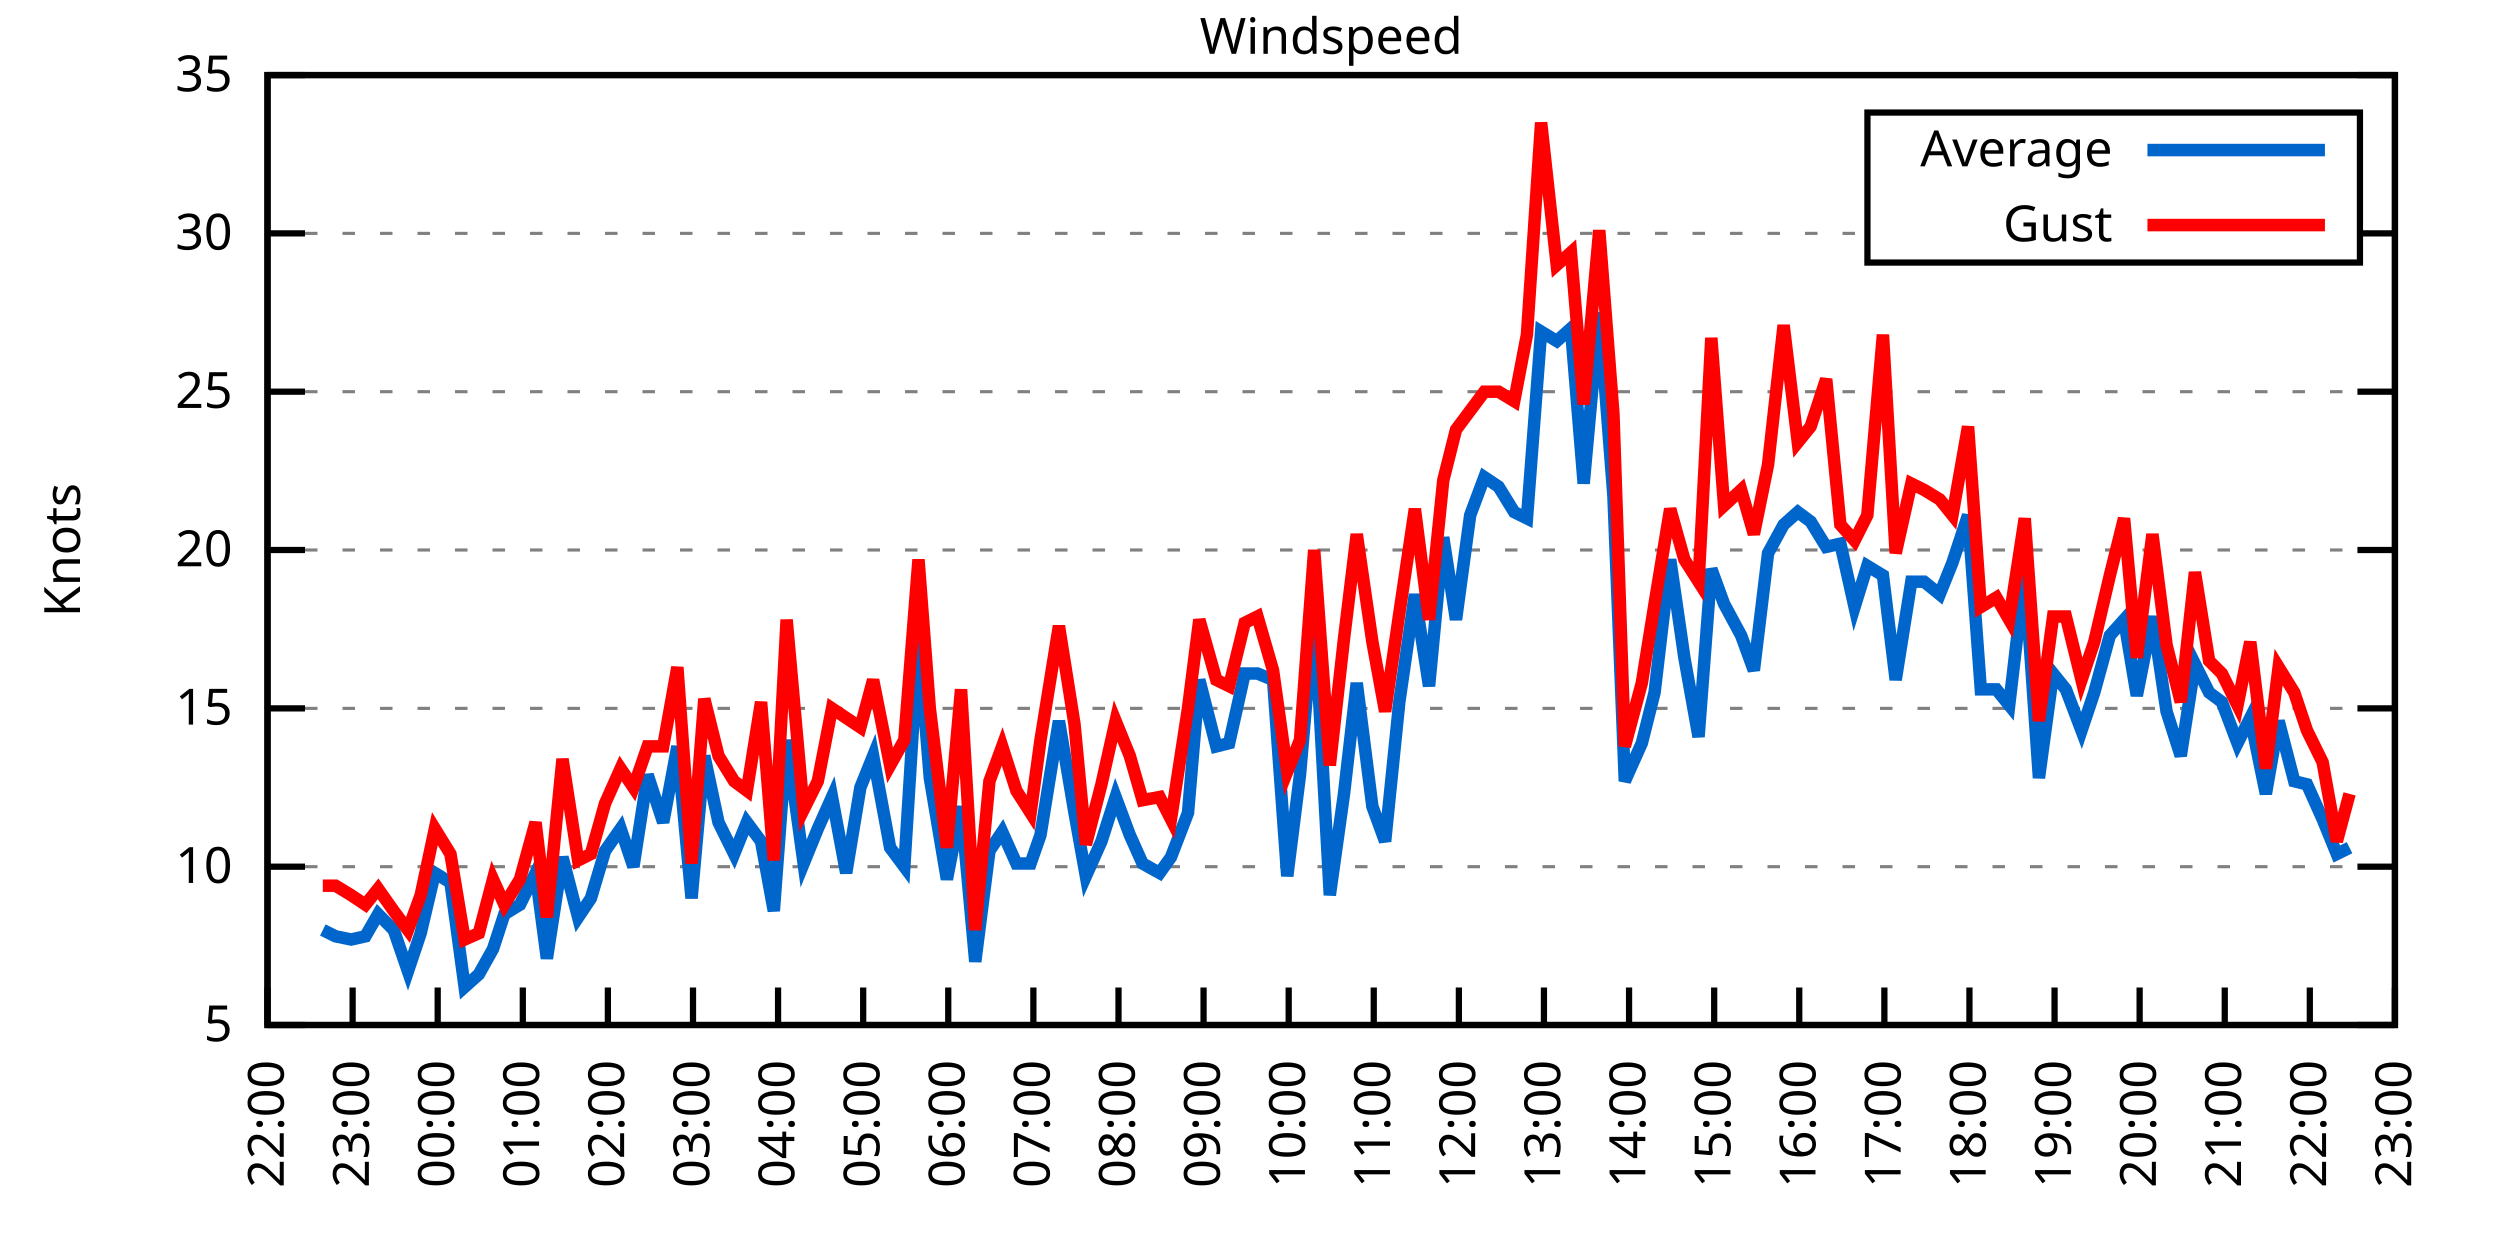
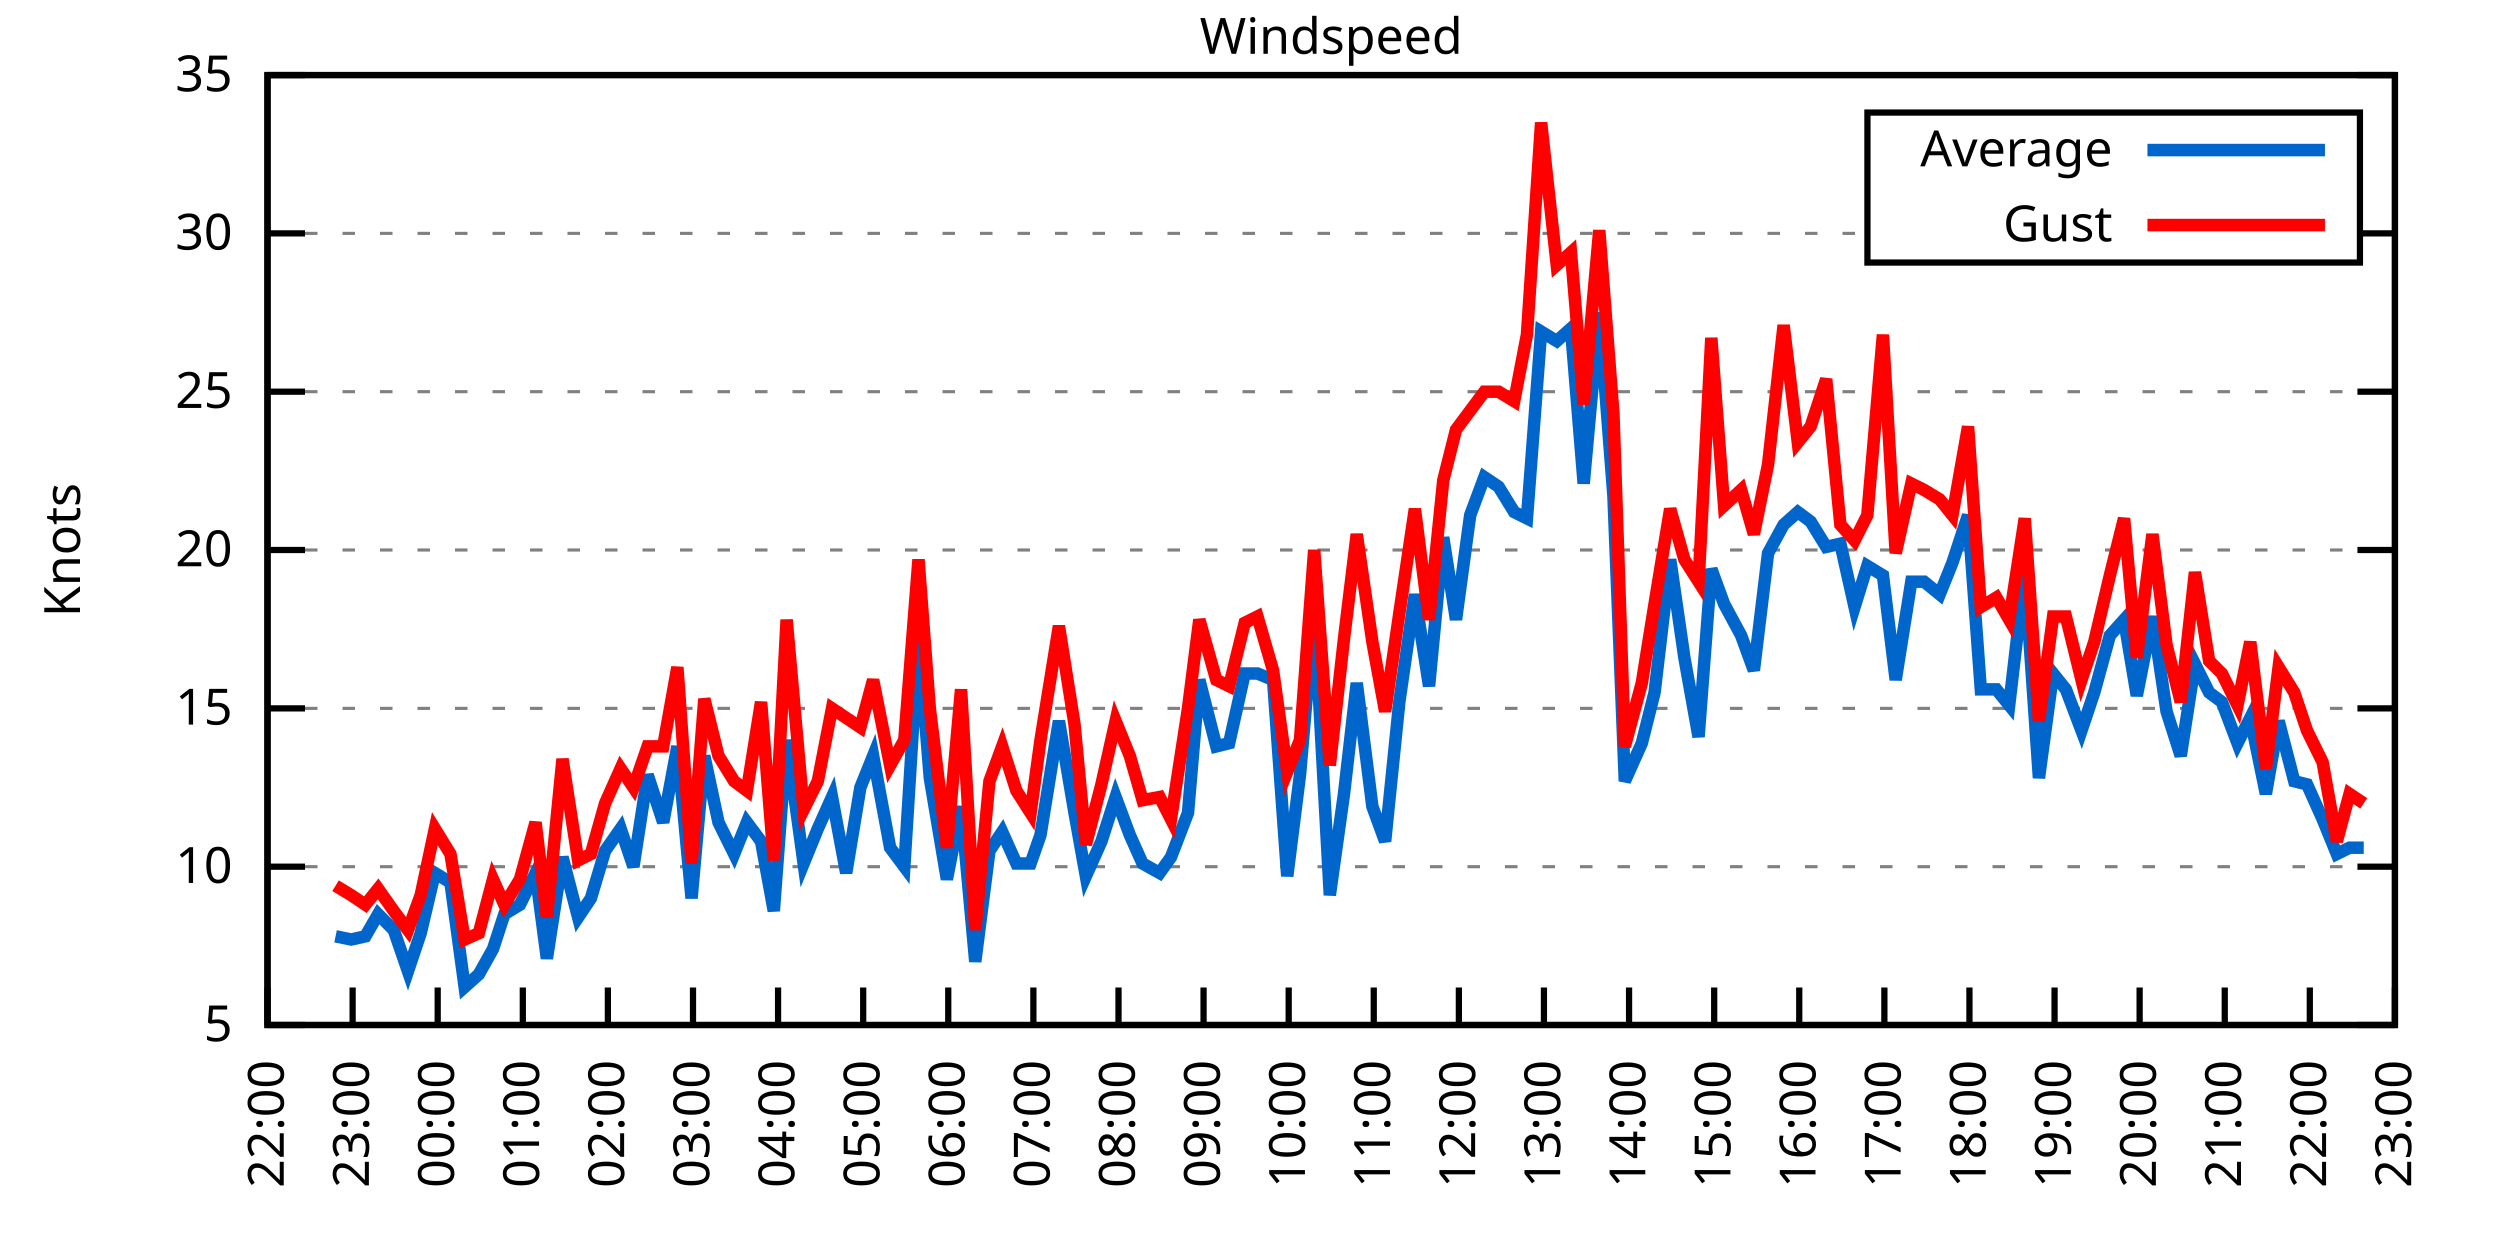
<svg xmlns="http://www.w3.org/2000/svg" xmlns:xlink="http://www.w3.org/1999/xlink" width="400" height="200" viewBox="0 0 400 200">
  <g id="gnuplot_canvas">
    <rect x="0" y="0" width="400" height="200" fill="none" />
    <defs>
      <circle id="gpDot" r="0.5" stroke-width="0.5" stroke="currentColor" />
      <path id="gpPt0" stroke-width="0.333" stroke="currentColor" d="M-1,0 h2 M0,-1 v2" />
      <path id="gpPt1" stroke-width="0.333" stroke="currentColor" d="M-1,-1 L1,1 M1,-1 L-1,1" />
      <path id="gpPt2" stroke-width="0.333" stroke="currentColor" d="M-1,0 L1,0 M0,-1 L0,1 M-1,-1 L1,1 M-1,1 L1,-1" />
      <rect id="gpPt3" stroke-width="0.333" stroke="currentColor" x="-1" y="-1" width="2" height="2" />
      <rect id="gpPt4" stroke-width="0.333" stroke="currentColor" fill="currentColor" x="-1" y="-1" width="2" height="2" />
      <circle id="gpPt5" stroke-width="0.333" stroke="currentColor" cx="0" cy="0" r="1" />
      <use xlink:href="#gpPt5" id="gpPt6" fill="currentColor" stroke="none" />
      <path id="gpPt7" stroke-width="0.333" stroke="currentColor" d="M0,-1.33 L-1.33,0.67 L1.33,0.67 z" />
      <use xlink:href="#gpPt7" id="gpPt8" fill="currentColor" stroke="none" />
      <use xlink:href="#gpPt7" id="gpPt9" stroke="currentColor" transform="rotate(180)" />
      <use xlink:href="#gpPt9" id="gpPt10" fill="currentColor" stroke="none" />
      <use xlink:href="#gpPt3" id="gpPt11" stroke="currentColor" transform="rotate(45)" />
      <use xlink:href="#gpPt11" id="gpPt12" fill="currentColor" stroke="none" />
      <path id="gpPt13" stroke-width="0.333" stroke="currentColor" d="M0,1.330 L1.265,0.411 L0.782,-1.067 L-0.782,-1.076 L-1.265,0.411 z" />
      <use xlink:href="#gpPt13" id="gpPt14" fill="currentColor" stroke="none" />
      <filter id="textbox" filterUnits="objectBoundingBox" x="0" y="0" height="1" width="1">
        <feFlood flood-color="white" flood-opacity="1" result="bgnd" />
        <feComposite in="SourceGraphic" in2="bgnd" operator="atop" />
      </filter>
      <filter id="greybox" filterUnits="objectBoundingBox" x="0" y="0" height="1" width="1">
        <feFlood flood-color="lightgrey" flood-opacity="1" result="grey" />
        <feComposite in="SourceGraphic" in2="grey" operator="atop" />
      </filter>
    </defs>
    <g fill="none" color="white" stroke="currentColor" stroke-width="1.00" stroke-linecap="butt" stroke-linejoin="miter">
</g>
    <g fill="none" color="black" stroke="currentColor" stroke-width="1.00" stroke-linecap="butt" stroke-linejoin="miter">
      <g stroke="none" shape-rendering="crispEdges">
        <polygon fill="rgb(255, 255, 255)" points="42.80,164.00 383.18,164.00 383.18,12.02 42.80,12.02 " />
      </g>
    </g>
    <g fill="none" color="black" stroke="currentColor" stroke-width="1.00" stroke-linecap="butt" stroke-linejoin="miter">
</g>
    <g fill="none" color="black" stroke="black" stroke-width="0.50" stroke-linecap="butt" stroke-linejoin="miter">
</g>
    <g fill="none" color="gray" stroke="currentColor" stroke-width="0.50" stroke-linecap="butt" stroke-linejoin="miter">
      <path stroke="gray" stroke-dasharray="2,4" class="gridline" d="M42.80,164.00 L383.19,164.00  " />
    </g>
    <g fill="none" color="gray" stroke="gray" stroke-width="1.00" stroke-linecap="butt" stroke-linejoin="miter">
</g>
    <g fill="none" color="black" stroke="currentColor" stroke-width="1.00" stroke-linecap="butt" stroke-linejoin="miter">
      <path stroke="black" d="M42.80,164.00 L48.80,164.00 M383.19,164.00 L377.19,164.00  " />
      <g transform="translate(37.20,166.60)" stroke="none" fill="black" font-family="Sans" font-size="8.00" text-anchor="end">
        <text>
          <tspan font-family="Sans"> 5</tspan>
        </text>
      </g>
    </g>
    <g fill="none" color="black" stroke="currentColor" stroke-width="1.00" stroke-linecap="butt" stroke-linejoin="miter">
</g>
    <g fill="none" color="black" stroke="black" stroke-width="0.50" stroke-linecap="butt" stroke-linejoin="miter">
</g>
    <g fill="none" color="gray" stroke="currentColor" stroke-width="0.50" stroke-linecap="butt" stroke-linejoin="miter">
      <path stroke="gray" stroke-dasharray="2,4" class="gridline" d="M42.80,138.67 L383.19,138.67  " />
    </g>
    <g fill="none" color="gray" stroke="gray" stroke-width="1.00" stroke-linecap="butt" stroke-linejoin="miter">
</g>
    <g fill="none" color="black" stroke="currentColor" stroke-width="1.00" stroke-linecap="butt" stroke-linejoin="miter">
      <path stroke="black" d="M42.80,138.67 L48.80,138.67 M383.19,138.67 L377.19,138.67  " />
      <g transform="translate(37.20,141.27)" stroke="none" fill="black" font-family="Sans" font-size="8.00" text-anchor="end">
        <text>
          <tspan font-family="Sans"> 10</tspan>
        </text>
      </g>
    </g>
    <g fill="none" color="black" stroke="currentColor" stroke-width="1.00" stroke-linecap="butt" stroke-linejoin="miter">
</g>
    <g fill="none" color="black" stroke="black" stroke-width="0.50" stroke-linecap="butt" stroke-linejoin="miter">
</g>
    <g fill="none" color="gray" stroke="currentColor" stroke-width="0.50" stroke-linecap="butt" stroke-linejoin="miter">
      <path stroke="gray" stroke-dasharray="2,4" class="gridline" d="M42.80,113.34 L383.19,113.34  " />
    </g>
    <g fill="none" color="gray" stroke="gray" stroke-width="1.00" stroke-linecap="butt" stroke-linejoin="miter">
</g>
    <g fill="none" color="black" stroke="currentColor" stroke-width="1.00" stroke-linecap="butt" stroke-linejoin="miter">
      <path stroke="black" d="M42.80,113.34 L48.80,113.34 M383.19,113.34 L377.19,113.34  " />
      <g transform="translate(37.20,115.94)" stroke="none" fill="black" font-family="Sans" font-size="8.00" text-anchor="end">
        <text>
          <tspan font-family="Sans"> 15</tspan>
        </text>
      </g>
    </g>
    <g fill="none" color="black" stroke="currentColor" stroke-width="1.00" stroke-linecap="butt" stroke-linejoin="miter">
</g>
    <g fill="none" color="black" stroke="black" stroke-width="0.50" stroke-linecap="butt" stroke-linejoin="miter">
</g>
    <g fill="none" color="gray" stroke="currentColor" stroke-width="0.50" stroke-linecap="butt" stroke-linejoin="miter">
      <path stroke="gray" stroke-dasharray="2,4" class="gridline" d="M42.80,88.00 L383.19,88.00  " />
    </g>
    <g fill="none" color="gray" stroke="gray" stroke-width="1.00" stroke-linecap="butt" stroke-linejoin="miter">
</g>
    <g fill="none" color="black" stroke="currentColor" stroke-width="1.00" stroke-linecap="butt" stroke-linejoin="miter">
      <path stroke="black" d="M42.80,88.00 L48.80,88.00 M383.19,88.00 L377.19,88.00  " />
      <g transform="translate(37.20,90.60)" stroke="none" fill="black" font-family="Sans" font-size="8.00" text-anchor="end">
        <text>
          <tspan font-family="Sans"> 20</tspan>
        </text>
      </g>
    </g>
    <g fill="none" color="black" stroke="currentColor" stroke-width="1.00" stroke-linecap="butt" stroke-linejoin="miter">
</g>
    <g fill="none" color="black" stroke="black" stroke-width="0.50" stroke-linecap="butt" stroke-linejoin="miter">
</g>
    <g fill="none" color="gray" stroke="currentColor" stroke-width="0.50" stroke-linecap="butt" stroke-linejoin="miter">
      <path stroke="gray" stroke-dasharray="2,4" class="gridline" d="M42.80,62.67 L383.19,62.67  " />
    </g>
    <g fill="none" color="gray" stroke="gray" stroke-width="1.00" stroke-linecap="butt" stroke-linejoin="miter">
</g>
    <g fill="none" color="black" stroke="currentColor" stroke-width="1.00" stroke-linecap="butt" stroke-linejoin="miter">
      <path stroke="black" d="M42.80,62.67 L48.80,62.67 M383.19,62.67 L377.19,62.67  " />
      <g transform="translate(37.20,65.27)" stroke="none" fill="black" font-family="Sans" font-size="8.00" text-anchor="end">
        <text>
          <tspan font-family="Sans"> 25</tspan>
        </text>
      </g>
    </g>
    <g fill="none" color="black" stroke="currentColor" stroke-width="1.00" stroke-linecap="butt" stroke-linejoin="miter">
</g>
    <g fill="none" color="black" stroke="black" stroke-width="0.50" stroke-linecap="butt" stroke-linejoin="miter">
</g>
    <g fill="none" color="gray" stroke="currentColor" stroke-width="0.50" stroke-linecap="butt" stroke-linejoin="miter">
      <path stroke="gray" stroke-dasharray="2,4" class="gridline" d="M42.80,37.34 L298.79,37.34 M377.59,37.34 L383.19,37.34  " />
    </g>
    <g fill="none" color="gray" stroke="gray" stroke-width="1.00" stroke-linecap="butt" stroke-linejoin="miter">
</g>
    <g fill="none" color="black" stroke="currentColor" stroke-width="1.00" stroke-linecap="butt" stroke-linejoin="miter">
      <path stroke="black" d="M42.80,37.34 L48.80,37.34 M383.19,37.34 L377.19,37.34  " />
      <g transform="translate(37.20,39.94)" stroke="none" fill="black" font-family="Sans" font-size="8.00" text-anchor="end">
        <text>
          <tspan font-family="Sans"> 30</tspan>
        </text>
      </g>
    </g>
    <g fill="none" color="black" stroke="currentColor" stroke-width="1.00" stroke-linecap="butt" stroke-linejoin="miter">
</g>
    <g fill="none" color="black" stroke="black" stroke-width="0.50" stroke-linecap="butt" stroke-linejoin="miter">
</g>
    <g fill="none" color="gray" stroke="currentColor" stroke-width="0.50" stroke-linecap="butt" stroke-linejoin="miter">
      <path stroke="gray" stroke-dasharray="2,4" class="gridline" d="M42.80,12.01 L383.19,12.01  " />
    </g>
    <g fill="none" color="gray" stroke="gray" stroke-width="1.00" stroke-linecap="butt" stroke-linejoin="miter">
</g>
    <g fill="none" color="black" stroke="currentColor" stroke-width="1.00" stroke-linecap="butt" stroke-linejoin="miter">
      <path stroke="black" d="M42.80,12.01 L48.80,12.01 M383.19,12.01 L377.19,12.01  " />
      <g transform="translate(37.20,14.61)" stroke="none" fill="black" font-family="Sans" font-size="8.00" text-anchor="end">
        <text>
          <tspan font-family="Sans"> 35</tspan>
        </text>
      </g>
    </g>
    <g fill="none" color="black" stroke="currentColor" stroke-width="1.00" stroke-linecap="butt" stroke-linejoin="miter">
      <path stroke="black" d="M42.80,164.00 L42.80,158.00  " />
      <g transform="translate(45.40,169.60) rotate(270.00)" stroke="none" fill="black" font-family="Sans" font-size="8.00" text-anchor="end">
        <text>
          <tspan font-family="Sans">22:00</tspan>
        </text>
      </g>
    </g>
    <g fill="none" color="black" stroke="currentColor" stroke-width="1.00" stroke-linecap="butt" stroke-linejoin="miter">
      <path stroke="black" d="M56.42,164.00 L56.42,158.00  " />
      <g transform="translate(59.02,169.60) rotate(270.00)" stroke="none" fill="black" font-family="Sans" font-size="8.00" text-anchor="end">
        <text>
          <tspan font-family="Sans">23:00</tspan>
        </text>
      </g>
    </g>
    <g fill="none" color="black" stroke="currentColor" stroke-width="1.00" stroke-linecap="butt" stroke-linejoin="miter">
      <path stroke="black" d="M70.03,164.00 L70.03,158.00  " />
      <g transform="translate(72.63,169.60) rotate(270.00)" stroke="none" fill="black" font-family="Sans" font-size="8.00" text-anchor="end">
        <text>
          <tspan font-family="Sans">00:00</tspan>
        </text>
      </g>
    </g>
    <g fill="none" color="black" stroke="currentColor" stroke-width="1.00" stroke-linecap="butt" stroke-linejoin="miter">
      <path stroke="black" d="M83.65,164.00 L83.65,158.00  " />
      <g transform="translate(86.25,169.60) rotate(270.00)" stroke="none" fill="black" font-family="Sans" font-size="8.00" text-anchor="end">
        <text>
          <tspan font-family="Sans">01:00</tspan>
        </text>
      </g>
    </g>
    <g fill="none" color="black" stroke="currentColor" stroke-width="1.00" stroke-linecap="butt" stroke-linejoin="miter">
      <path stroke="black" d="M97.26,164.00 L97.26,158.00  " />
      <g transform="translate(99.86,169.60) rotate(270.00)" stroke="none" fill="black" font-family="Sans" font-size="8.00" text-anchor="end">
        <text>
          <tspan font-family="Sans">02:00</tspan>
        </text>
      </g>
    </g>
    <g fill="none" color="black" stroke="currentColor" stroke-width="1.00" stroke-linecap="butt" stroke-linejoin="miter">
      <path stroke="black" d="M110.88,164.00 L110.88,158.00  " />
      <g transform="translate(113.48,169.60) rotate(270.00)" stroke="none" fill="black" font-family="Sans" font-size="8.00" text-anchor="end">
        <text>
          <tspan font-family="Sans">03:00</tspan>
        </text>
      </g>
    </g>
    <g fill="none" color="black" stroke="currentColor" stroke-width="1.00" stroke-linecap="butt" stroke-linejoin="miter">
      <path stroke="black" d="M124.49,164.00 L124.49,158.00  " />
      <g transform="translate(127.09,169.60) rotate(270.00)" stroke="none" fill="black" font-family="Sans" font-size="8.00" text-anchor="end">
        <text>
          <tspan font-family="Sans">04:00</tspan>
        </text>
      </g>
    </g>
    <g fill="none" color="black" stroke="currentColor" stroke-width="1.00" stroke-linecap="butt" stroke-linejoin="miter">
      <path stroke="black" d="M138.11,164.00 L138.11,158.00  " />
      <g transform="translate(140.71,169.60) rotate(270.00)" stroke="none" fill="black" font-family="Sans" font-size="8.00" text-anchor="end">
        <text>
          <tspan font-family="Sans">05:00</tspan>
        </text>
      </g>
    </g>
    <g fill="none" color="black" stroke="currentColor" stroke-width="1.00" stroke-linecap="butt" stroke-linejoin="miter">
      <path stroke="black" d="M151.72,164.00 L151.72,158.00  " />
      <g transform="translate(154.32,169.60) rotate(270.00)" stroke="none" fill="black" font-family="Sans" font-size="8.00" text-anchor="end">
        <text>
          <tspan font-family="Sans">06:00</tspan>
        </text>
      </g>
    </g>
    <g fill="none" color="black" stroke="currentColor" stroke-width="1.00" stroke-linecap="butt" stroke-linejoin="miter">
      <path stroke="black" d="M165.34,164.00 L165.34,158.00  " />
      <g transform="translate(167.94,169.60) rotate(270.00)" stroke="none" fill="black" font-family="Sans" font-size="8.00" text-anchor="end">
        <text>
          <tspan font-family="Sans">07:00</tspan>
        </text>
      </g>
    </g>
    <g fill="none" color="black" stroke="currentColor" stroke-width="1.00" stroke-linecap="butt" stroke-linejoin="miter">
      <path stroke="black" d="M178.96,164.00 L178.96,158.00  " />
      <g transform="translate(181.56,169.60) rotate(270.00)" stroke="none" fill="black" font-family="Sans" font-size="8.00" text-anchor="end">
        <text>
          <tspan font-family="Sans">08:00</tspan>
        </text>
      </g>
    </g>
    <g fill="none" color="black" stroke="currentColor" stroke-width="1.00" stroke-linecap="butt" stroke-linejoin="miter">
      <path stroke="black" d="M192.57,164.00 L192.57,158.00  " />
      <g transform="translate(195.17,169.60) rotate(270.00)" stroke="none" fill="black" font-family="Sans" font-size="8.00" text-anchor="end">
        <text>
          <tspan font-family="Sans">09:00</tspan>
        </text>
      </g>
    </g>
    <g fill="none" color="black" stroke="currentColor" stroke-width="1.00" stroke-linecap="butt" stroke-linejoin="miter">
      <path stroke="black" d="M206.19,164.00 L206.19,158.00  " />
      <g transform="translate(208.79,169.60) rotate(270.00)" stroke="none" fill="black" font-family="Sans" font-size="8.00" text-anchor="end">
        <text>
          <tspan font-family="Sans">10:00</tspan>
        </text>
      </g>
    </g>
    <g fill="none" color="black" stroke="currentColor" stroke-width="1.00" stroke-linecap="butt" stroke-linejoin="miter">
      <path stroke="black" d="M219.80,164.00 L219.80,158.00  " />
      <g transform="translate(222.40,169.60) rotate(270.00)" stroke="none" fill="black" font-family="Sans" font-size="8.00" text-anchor="end">
        <text>
          <tspan font-family="Sans">11:00</tspan>
        </text>
      </g>
    </g>
    <g fill="none" color="black" stroke="currentColor" stroke-width="1.00" stroke-linecap="butt" stroke-linejoin="miter">
      <path stroke="black" d="M233.42,164.00 L233.42,158.00  " />
      <g transform="translate(236.02,169.60) rotate(270.00)" stroke="none" fill="black" font-family="Sans" font-size="8.00" text-anchor="end">
        <text>
          <tspan font-family="Sans">12:00</tspan>
        </text>
      </g>
    </g>
    <g fill="none" color="black" stroke="currentColor" stroke-width="1.00" stroke-linecap="butt" stroke-linejoin="miter">
      <path stroke="black" d="M247.03,164.00 L247.03,158.00  " />
      <g transform="translate(249.63,169.60) rotate(270.00)" stroke="none" fill="black" font-family="Sans" font-size="8.00" text-anchor="end">
        <text>
          <tspan font-family="Sans">13:00</tspan>
        </text>
      </g>
    </g>
    <g fill="none" color="black" stroke="currentColor" stroke-width="1.00" stroke-linecap="butt" stroke-linejoin="miter">
      <path stroke="black" d="M260.65,164.00 L260.65,158.00  " />
      <g transform="translate(263.25,169.60) rotate(270.00)" stroke="none" fill="black" font-family="Sans" font-size="8.00" text-anchor="end">
        <text>
          <tspan font-family="Sans">14:00</tspan>
        </text>
      </g>
    </g>
    <g fill="none" color="black" stroke="currentColor" stroke-width="1.00" stroke-linecap="butt" stroke-linejoin="miter">
      <path stroke="black" d="M274.27,164.00 L274.27,158.00  " />
      <g transform="translate(276.87,169.60) rotate(270.00)" stroke="none" fill="black" font-family="Sans" font-size="8.00" text-anchor="end">
        <text>
          <tspan font-family="Sans">15:00</tspan>
        </text>
      </g>
    </g>
    <g fill="none" color="black" stroke="currentColor" stroke-width="1.00" stroke-linecap="butt" stroke-linejoin="miter">
      <path stroke="black" d="M287.88,164.00 L287.88,158.00  " />
      <g transform="translate(290.48,169.60) rotate(270.00)" stroke="none" fill="black" font-family="Sans" font-size="8.00" text-anchor="end">
        <text>
          <tspan font-family="Sans">16:00</tspan>
        </text>
      </g>
    </g>
    <g fill="none" color="black" stroke="currentColor" stroke-width="1.00" stroke-linecap="butt" stroke-linejoin="miter">
      <path stroke="black" d="M301.50,164.00 L301.50,158.00  " />
      <g transform="translate(304.10,169.60) rotate(270.00)" stroke="none" fill="black" font-family="Sans" font-size="8.00" text-anchor="end">
        <text>
          <tspan font-family="Sans">17:00</tspan>
        </text>
      </g>
    </g>
    <g fill="none" color="black" stroke="currentColor" stroke-width="1.00" stroke-linecap="butt" stroke-linejoin="miter">
      <path stroke="black" d="M315.11,164.00 L315.11,158.00  " />
      <g transform="translate(317.71,169.60) rotate(270.00)" stroke="none" fill="black" font-family="Sans" font-size="8.00" text-anchor="end">
        <text>
          <tspan font-family="Sans">18:00</tspan>
        </text>
      </g>
    </g>
    <g fill="none" color="black" stroke="currentColor" stroke-width="1.00" stroke-linecap="butt" stroke-linejoin="miter">
      <path stroke="black" d="M328.73,164.00 L328.73,158.00  " />
      <g transform="translate(331.33,169.60) rotate(270.00)" stroke="none" fill="black" font-family="Sans" font-size="8.00" text-anchor="end">
        <text>
          <tspan font-family="Sans">19:00</tspan>
        </text>
      </g>
    </g>
    <g fill="none" color="black" stroke="currentColor" stroke-width="1.00" stroke-linecap="butt" stroke-linejoin="miter">
      <path stroke="black" d="M342.34,164.00 L342.34,158.00  " />
      <g transform="translate(344.94,169.60) rotate(270.00)" stroke="none" fill="black" font-family="Sans" font-size="8.00" text-anchor="end">
        <text>
          <tspan font-family="Sans">20:00</tspan>
        </text>
      </g>
    </g>
    <g fill="none" color="black" stroke="currentColor" stroke-width="1.00" stroke-linecap="butt" stroke-linejoin="miter">
      <path stroke="black" d="M355.96,164.00 L355.96,158.00  " />
      <g transform="translate(358.56,169.60) rotate(270.00)" stroke="none" fill="black" font-family="Sans" font-size="8.00" text-anchor="end">
        <text>
          <tspan font-family="Sans">21:00</tspan>
        </text>
      </g>
    </g>
    <g fill="none" color="black" stroke="currentColor" stroke-width="1.00" stroke-linecap="butt" stroke-linejoin="miter">
      <path stroke="black" d="M369.57,164.00 L369.57,158.00  " />
      <g transform="translate(372.17,169.60) rotate(270.00)" stroke="none" fill="black" font-family="Sans" font-size="8.00" text-anchor="end">
        <text>
          <tspan font-family="Sans">22:00</tspan>
        </text>
      </g>
    </g>
    <g fill="none" color="black" stroke="currentColor" stroke-width="1.00" stroke-linecap="butt" stroke-linejoin="miter">
      <path stroke="black" d="M383.19,164.00 L383.19,158.00  " />
      <g transform="translate(385.79,169.60) rotate(270.00)" stroke="none" fill="black" font-family="Sans" font-size="8.00" text-anchor="end">
        <text>
          <tspan font-family="Sans">23:00</tspan>
        </text>
      </g>
    </g>
    <g fill="none" color="black" stroke="currentColor" stroke-width="1.00" stroke-linecap="butt" stroke-linejoin="miter">
</g>
    <g fill="none" color="black" stroke="currentColor" stroke-width="1.00" stroke-linecap="butt" stroke-linejoin="miter">
      <path stroke="black" d="M42.80,12.01 L42.80,164.00 L383.19,164.00 L383.19,12.01 L42.80,12.01 Z  " />
    </g>
    <g fill="none" color="black" stroke="currentColor" stroke-width="1.00" stroke-linecap="butt" stroke-linejoin="miter">
</g>
    <g fill="none" color="black" stroke="currentColor" stroke-width="1.00" stroke-linecap="butt" stroke-linejoin="miter">
      <path stroke="black" d="M298.79,42.01 L298.79,18.01 L377.59,18.01 L377.59,42.01 L298.79,42.01 Z  " />
    </g>
    <g id="Windspeed_plot_1">
      <g fill="none" color="white" stroke="black" stroke-width="2.00" stroke-linecap="butt" stroke-linejoin="miter">
</g>
      <g fill="none" color="black" stroke="currentColor" stroke-width="2.00" stroke-linecap="butt" stroke-linejoin="miter">
        <g transform="translate(337.99,26.61)" stroke="none" fill="black" font-family="Sans" font-size="8.00" text-anchor="end">
          <text>
            <tspan font-family="Sans">Average</tspan>
          </text>
        </g>
      </g>
      <g fill="none" color="black" stroke="currentColor" stroke-width="2.00" stroke-linecap="butt" stroke-linejoin="miter">
-         <path stroke="rgb(  0, 102, 204)" d="M343.59,24.01 L371.99,24.01 M51.65,148.80 L53.69,149.81 L56.19,150.32 L58.46,149.81 L60.50,146.27 L63.00,148.80   L65.27,155.39 L67.31,149.31 L69.58,139.68 L72.07,141.20 L74.34,157.92 L76.61,155.89 L78.88,151.84 L80.70,146.27   L83.19,144.75 L85.69,139.68 L87.50,153.36 L90.00,137.15 L92.50,146.77 L94.54,143.73 L96.81,136.14 L99.30,132.59   L101.35,138.67 L103.62,123.98 L106.11,131.58 L108.38,119.42 L110.65,143.73 L112.69,120.94 L114.96,131.58 L117.46,136.64   L119.50,131.58 L121.77,134.62 L123.81,145.76 L125.86,118.40 L128.58,138.16 L130.85,132.59 L133.12,127.52 L135.39,139.68   L137.66,126.00 L139.70,120.94 L142.42,135.63 L144.69,138.67 L146.96,102.19 L148.77,124.48 L151.50,140.69 L153.77,129.04   L156.04,153.87 L158.31,136.14 L160.35,133.10 L162.62,138.16 L164.89,138.16 L166.48,133.60 L169.43,115.36 L171.92,130.06   L173.74,140.19 L176.23,134.62 L178.50,127.52 L180.77,133.60 L182.81,138.16 L185.54,139.68 L187.35,137.15 L190.08,130.06   L191.89,108.78 L194.61,119.42 L196.66,118.91 L199.15,107.76 L201.19,107.76 L203.69,108.78 L205.96,140.19 L208.00,123.98   L210.27,97.63 L212.77,143.23 L215.04,127.02 L217.08,109.28 L219.58,129.04 L221.62,134.62 L223.89,112.32 L226.38,95.10   L228.65,109.79 L230.92,85.98 L232.96,99.15 L235.23,82.43 L237.50,76.35 L239.77,77.87 L242.27,81.93 L244.31,82.94   L246.58,53.05 L249.08,54.57 L251.35,52.54 L253.39,77.37 L255.88,50.01 L258.15,79.39 L259.97,124.99 L262.69,118.91   L264.73,110.80 L267.23,89.52 L269.50,105.23 L271.77,117.90 L273.81,91.04 L275.85,96.62 L278.58,101.68 L280.62,107.26   L282.89,88.51 L285.38,83.95 L287.65,81.93 L289.70,83.45 L292.19,87.50 L294.46,86.99 L296.73,97.12 L298.77,90.54   L301.27,92.06 L303.31,108.78 L305.81,93.07 L307.85,93.07 L310.35,95.10 L312.39,90.03 L314.89,82.43 L316.93,110.30   L319.42,110.30 L321.47,112.83 L323.96,91.55 L326.23,124.48 L328.50,107.76 L330.54,110.30 L333.04,116.88 L335.08,110.80   L337.58,101.68 L339.85,99.15 L341.89,111.31 L344.39,98.64 L346.65,113.84 L348.92,120.94 L351.19,106.24 L353.46,110.80   L355.50,112.32 L358.00,118.91 L360.04,114.86 L362.54,127.02 L364.58,115.36 L367.08,124.99 L369.12,125.50 L371.62,131.07   L373.89,136.64 L375.93,135.63  " />
+         <path stroke="rgb(  0, 102, 204)" d="M343.59,24.01 L371.99,24.01 M53.69,149.81 L56.19,150.32 L58.46,149.81 L60.50,146.27 L63.00,148.80 L65.27,155.39   L67.31,149.31 L69.58,139.68 L72.07,141.20 L74.34,157.92 L76.61,155.89 L78.88,151.84 L80.70,146.27 L83.19,144.75   L85.69,139.68 L87.50,153.36 L90.00,137.15 L92.50,146.77 L94.54,143.73 L96.81,136.14 L99.30,132.59 L101.35,138.67   L103.62,123.98 L106.11,131.58 L108.38,119.42 L110.65,143.73 L112.69,120.94 L114.96,131.58 L117.46,136.64 L119.50,131.58   L121.77,134.62 L123.81,145.76 L125.86,118.40 L128.58,138.16 L130.85,132.59 L133.12,127.52 L135.39,139.68 L137.66,126.00   L139.70,120.94 L142.42,135.63 L144.69,138.67 L146.96,102.19 L148.77,124.48 L151.50,140.69 L153.77,129.04 L156.04,153.87   L158.31,136.14 L160.35,133.10 L162.62,138.16 L164.89,138.16 L166.48,133.60 L169.43,115.36 L171.92,130.06 L173.74,140.19   L176.23,134.62 L178.50,127.52 L180.77,133.60 L182.81,138.16 L185.54,139.68 L187.35,137.15 L190.08,130.06 L191.89,108.78   L194.61,119.42 L196.66,118.91 L199.15,107.76 L201.19,107.76 L203.69,108.78 L205.96,140.19 L208.00,123.98 L210.27,97.63   L212.77,143.23 L215.04,127.02 L217.08,109.28 L219.58,129.04 L221.62,134.62 L223.89,112.32 L226.38,95.10 L228.65,109.79   L230.92,85.98 L232.96,99.15 L235.23,82.43 L237.50,76.35 L239.77,77.87 L242.27,81.93 L244.31,82.94 L246.58,53.05   L249.08,54.57 L251.35,52.54 L253.39,77.37 L255.88,50.01 L258.15,79.39 L259.97,124.99 L262.69,118.91 L264.73,110.80   L267.23,89.52 L269.50,105.23 L271.77,117.90 L273.81,91.04 L275.85,96.62 L278.58,101.68 L280.62,107.26 L282.89,88.51   L285.38,83.95 L287.65,81.93 L289.70,83.45 L292.19,87.50 L294.46,86.99 L296.73,97.12 L298.77,90.54 L301.27,92.06   L303.31,108.78 L305.81,93.07 L307.85,93.07 L310.35,95.10 L312.39,90.03 L314.89,82.43 L316.93,110.30 L319.42,110.30   L321.47,112.83 L323.96,91.55 L326.23,124.48 L328.50,107.76 L330.54,110.30 L333.04,116.88 L335.08,110.80 L337.58,101.68   L339.85,99.15 L341.89,111.31 L344.39,98.64 L346.65,113.84 L348.92,120.94 L351.19,106.24 L353.46,110.80 L355.50,112.32   L358.00,118.91 L360.04,114.86 L362.54,127.02 L364.58,115.36 L367.08,124.99 L369.12,125.50 L371.62,131.07 L373.89,136.64   L375.93,135.63 L378.20,135.63  " />
      </g>
    </g>
    <g id="Windspeed_plot_2">
      <g fill="none" color="black" stroke="currentColor" stroke-width="2.00" stroke-linecap="butt" stroke-linejoin="miter">
        <g transform="translate(337.99,38.61)" stroke="none" fill="black" font-family="Sans" font-size="8.00" text-anchor="end">
          <text>
            <tspan font-family="Sans">Gust</tspan>
          </text>
        </g>
      </g>
      <g fill="none" color="black" stroke="currentColor" stroke-width="2.00" stroke-linecap="butt" stroke-linejoin="miter">
-         <path stroke="rgb(255,   0,   0)" d="M343.59,36.01 L371.99,36.01 M51.65,141.71 L53.69,141.71 L56.19,143.23 L58.46,144.75 L60.50,142.21 L63.00,145.76   L65.27,148.80 L67.31,143.23 L69.58,132.59 L72.07,136.64 L74.34,150.32 L76.61,149.31 L78.88,140.69 L80.70,144.75   L83.19,140.69 L85.69,131.58 L87.50,146.77 L90.00,121.44 L92.50,137.66 L94.54,136.64 L96.81,128.54 L99.30,122.96   L101.35,126.00 L103.62,119.42 L106.11,119.42 L108.38,106.75 L110.65,138.16 L112.69,111.82 L114.96,120.94 L117.46,124.99   L119.50,126.51 L121.77,112.32 L123.81,137.66 L125.86,99.15 L128.58,129.55 L130.85,124.99 L133.12,113.34 L135.39,114.86   L137.66,116.38 L139.70,108.78 L142.42,122.46 L144.69,118.40 L146.96,89.52 L148.77,113.34 L151.50,135.63 L153.77,110.30   L156.04,148.80 L158.31,124.99 L160.35,119.42 L162.62,126.51 L164.89,130.06 L166.48,118.40 L169.43,100.16 L171.92,115.87   L173.74,135.12 L176.23,125.50 L178.50,115.36 L180.77,120.94 L182.81,128.03 L185.54,127.52 L187.35,131.07 L190.08,113.34   L191.89,99.15 L194.61,108.78 L196.66,109.79 L199.15,99.66 L201.19,98.64 L203.69,107.26 L205.96,123.47 L208.00,118.40   L210.27,88.00 L212.77,122.46 L215.04,102.19 L217.08,85.47 L219.58,102.70 L221.62,113.84 L223.89,98.14 L226.38,81.42   L228.65,99.15 L230.92,76.86 L232.96,68.75 L235.23,65.71 L237.50,62.67 L239.77,62.67 L242.27,64.19 L244.31,53.55   L246.58,19.61 L249.08,42.41 L251.35,40.38 L253.39,64.70 L255.88,36.84 L258.15,66.22 L259.97,119.42 L262.69,109.28   L264.73,96.62 L267.23,81.42 L269.50,89.52 L271.77,93.07 L273.81,54.06 L275.85,80.91 L278.58,78.38 L280.62,85.47   L282.89,74.33 L285.38,52.03 L287.65,70.78 L289.70,68.25 L292.19,60.65 L294.46,83.95 L296.73,86.49 L298.77,82.43   L301.27,53.55 L303.31,88.51 L305.81,77.37 L307.85,78.38 L310.35,79.90 L312.39,82.43 L314.89,68.25 L316.93,97.12   L319.42,95.60 L321.47,99.15 L323.96,82.94 L326.23,115.36 L328.50,98.64 L330.54,98.64 L333.04,108.78 L335.08,102.70   L337.58,92.06 L339.85,82.94 L341.89,105.23 L344.39,85.47 L346.65,103.20 L348.92,112.32 L351.19,91.55 L353.46,105.74   L355.50,107.76 L358.00,112.83 L360.04,102.70 L362.54,122.96 L364.58,106.75 L367.08,110.80 L369.12,116.88 L371.62,121.95   L373.89,134.62 L375.93,127.02  " />
+         <path stroke="rgb(255,   0,   0)" d="M343.59,36.01 L371.99,36.01 M53.69,141.71 L56.19,143.23 L58.46,144.75 L60.50,142.21 L63.00,145.76 L65.27,148.80   L67.31,143.23 L69.58,132.59 L72.07,136.64 L74.34,150.32 L76.61,149.31 L78.88,140.69 L80.70,144.75 L83.19,140.69   L85.69,131.58 L87.50,146.77 L90.00,121.44 L92.50,137.66 L94.54,136.64 L96.81,128.54 L99.30,122.96 L101.35,126.00   L103.62,119.42 L106.11,119.42 L108.38,106.75 L110.65,138.16 L112.69,111.82 L114.96,120.94 L117.46,124.99 L119.50,126.51   L121.77,112.32 L123.81,137.66 L125.86,99.15 L128.58,129.55 L130.85,124.99 L133.12,113.34 L135.39,114.86 L137.66,116.38   L139.70,108.78 L142.42,122.46 L144.69,118.40 L146.96,89.52 L148.77,113.34 L151.50,135.63 L153.77,110.30 L156.04,148.80   L158.31,124.99 L160.35,119.42 L162.62,126.51 L164.89,130.06 L166.48,118.40 L169.43,100.16 L171.92,115.87 L173.74,135.12   L176.23,125.50 L178.50,115.36 L180.77,120.94 L182.81,128.03 L185.54,127.52 L187.35,131.07 L190.08,113.34 L191.89,99.15   L194.61,108.78 L196.66,109.79 L199.15,99.66 L201.19,98.64 L203.69,107.26 L205.96,123.47 L208.00,118.40 L210.27,88.00   L212.77,122.46 L215.04,102.19 L217.08,85.47 L219.58,102.70 L221.62,113.84 L223.89,98.14 L226.38,81.42 L228.65,99.15   L230.92,76.86 L232.96,68.75 L235.23,65.71 L237.50,62.67 L239.77,62.67 L242.27,64.19 L244.31,53.55 L246.58,19.61   L249.08,42.41 L251.35,40.38 L253.39,64.70 L255.88,36.84 L258.15,66.22 L259.97,119.42 L262.69,109.28 L264.73,96.62   L267.23,81.42 L269.50,89.52 L271.77,93.07 L273.81,54.06 L275.85,80.91 L278.58,78.38 L280.62,85.47 L282.89,74.33   L285.38,52.03 L287.65,70.78 L289.70,68.25 L292.19,60.65 L294.46,83.95 L296.73,86.49 L298.77,82.43 L301.27,53.55   L303.31,88.51 L305.81,77.37 L307.85,78.38 L310.35,79.90 L312.39,82.43 L314.89,68.25 L316.93,97.12 L319.42,95.60   L321.47,99.15 L323.96,82.94 L326.23,115.36 L328.50,98.64 L330.54,98.64 L333.04,108.78 L335.08,102.70 L337.58,92.06   L339.85,82.94 L341.89,105.23 L344.39,85.47 L346.65,103.20 L348.92,112.32 L351.19,91.55 L353.46,105.74 L355.50,107.76   L358.00,112.83 L360.04,102.70 L362.54,122.96 L364.58,106.75 L367.08,110.80 L369.12,116.88 L371.62,121.95 L373.89,134.62   L375.93,127.02 L378.20,128.54  " />
      </g>
    </g>
    <g fill="none" color="black" stroke="currentColor" stroke-width="2.00" stroke-linecap="butt" stroke-linejoin="miter">
</g>
    <g fill="none" color="black" stroke="black" stroke-width="1.00" stroke-linecap="butt" stroke-linejoin="miter">
</g>
    <g fill="none" color="black" stroke="currentColor" stroke-width="1.00" stroke-linecap="butt" stroke-linejoin="miter">
      <path stroke="black" d="M42.80,12.01 L42.80,164.00 L383.19,164.00 L383.19,12.01 L42.80,12.01 Z  " />
      <g transform="translate(12.80,88.01) rotate(270.00)" stroke="none" fill="black" font-family="Sans" font-size="8.00" text-anchor="middle">
        <text>
          <tspan font-family="Sans">Knots</tspan>
        </text>
      </g>
    </g>
    <g fill="none" color="black" stroke="currentColor" stroke-width="1.00" stroke-linecap="butt" stroke-linejoin="miter">
</g>
    <g fill="none" color="black" stroke="currentColor" stroke-width="1.00" stroke-linecap="butt" stroke-linejoin="miter">
      <g transform="translate(212.99,8.61)" stroke="none" fill="black" font-family="Sans" font-size="8.00" text-anchor="middle">
        <text>
          <tspan font-family="Sans">Windspeed</tspan>
        </text>
      </g>
    </g>
    <g fill="none" color="black" stroke="currentColor" stroke-width="1.00" stroke-linecap="butt" stroke-linejoin="miter">
</g>
  </g>
</svg>
